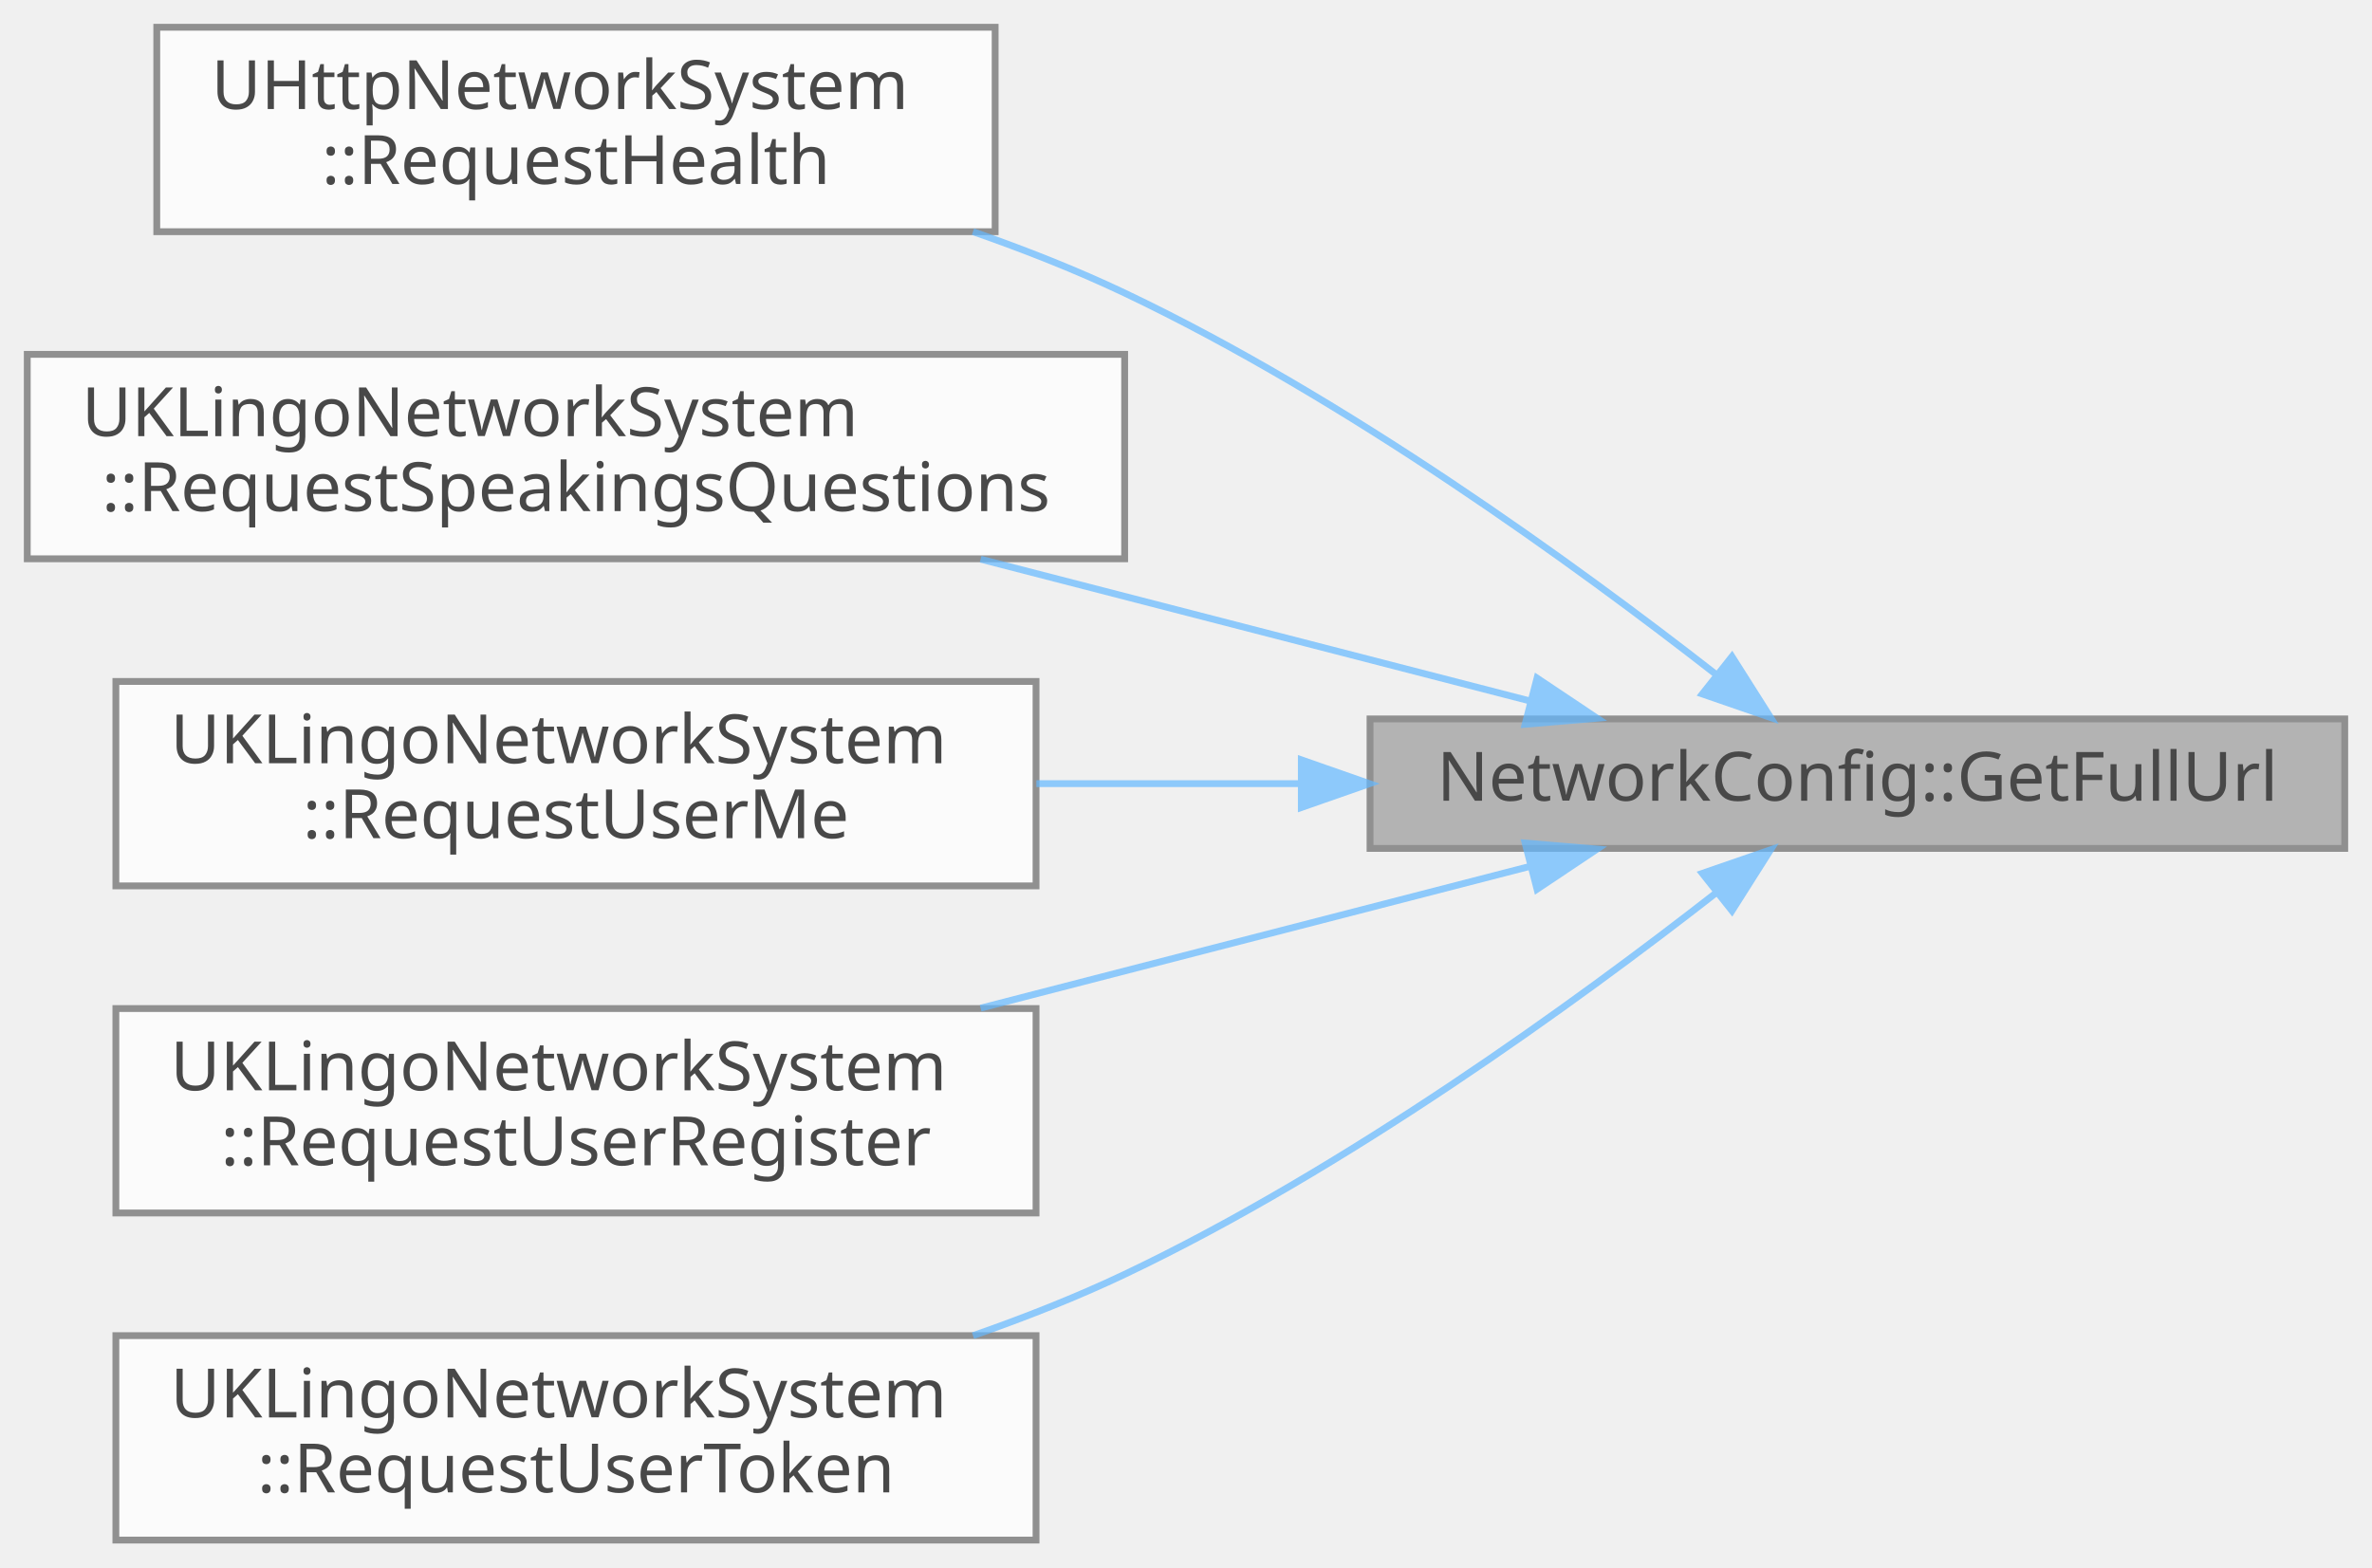
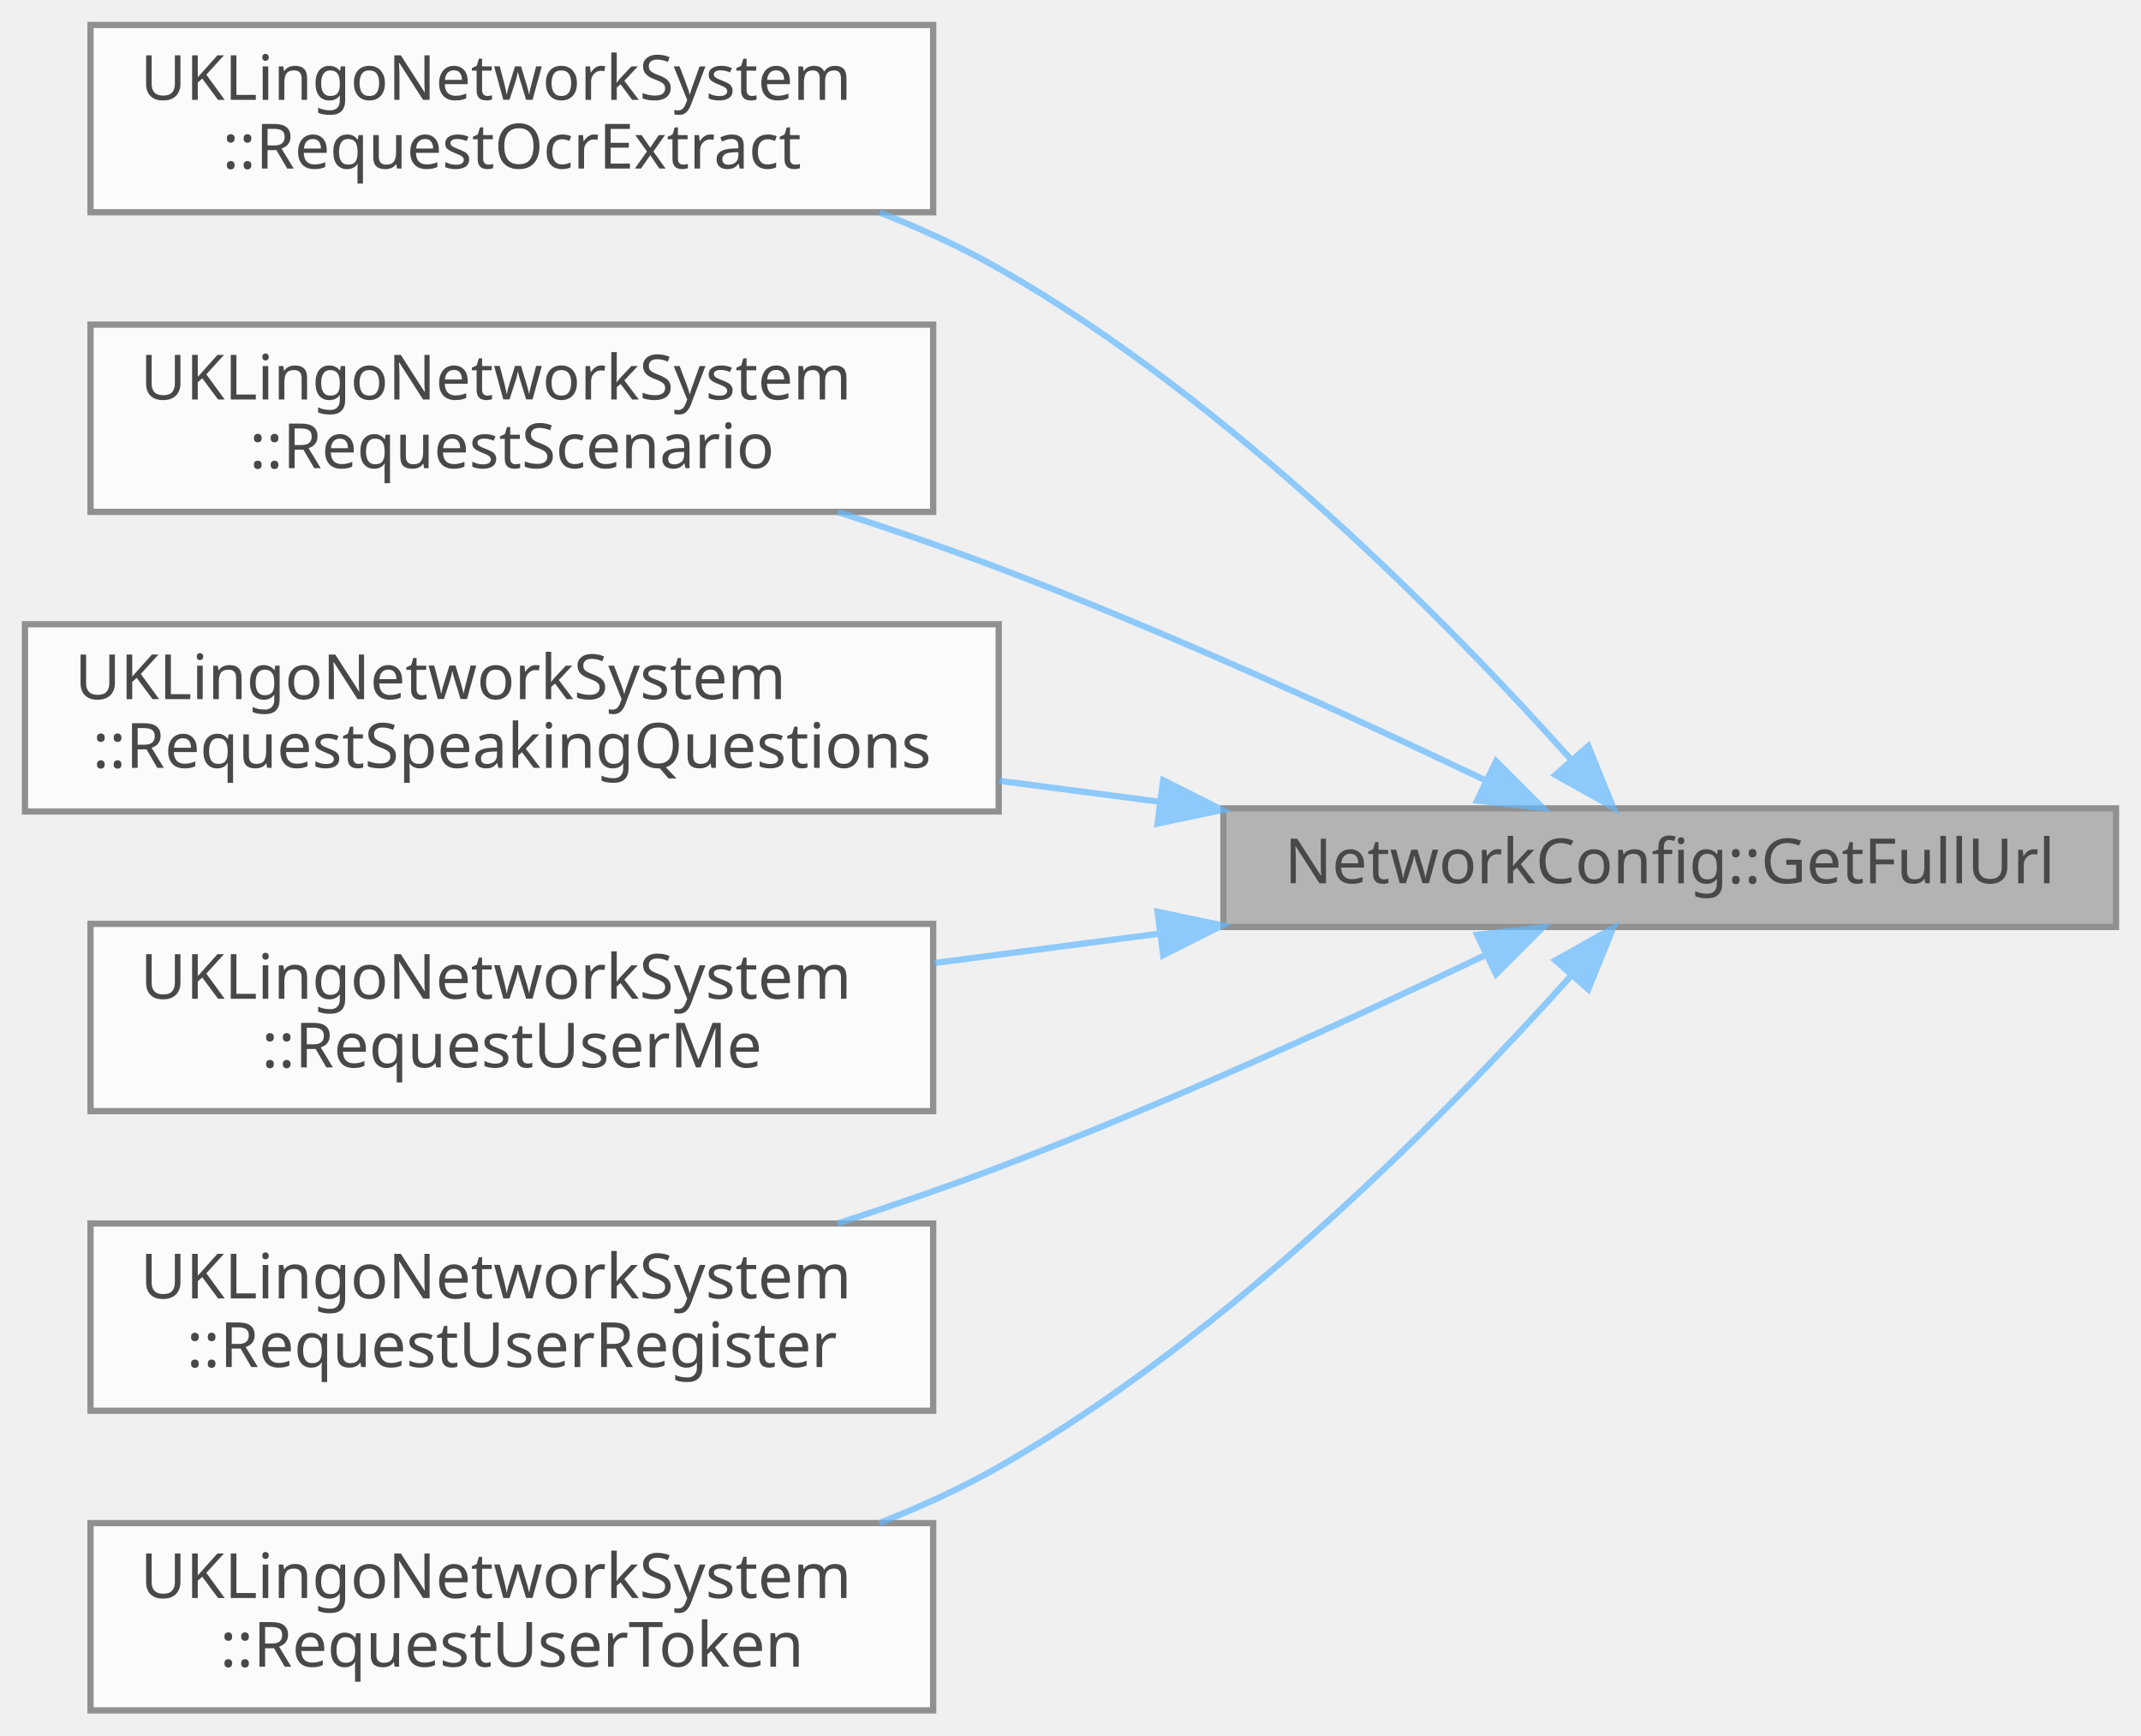
- <svg xmlns="http://www.w3.org/2000/svg" xmlns:xlink="http://www.w3.org/1999/xlink" width="348pt" height="230pt" viewBox="0.00 0.00 348.00 230.00">
+ <svg xmlns="http://www.w3.org/2000/svg" xmlns:xlink="http://www.w3.org/1999/xlink" width="343pt" height="278pt" viewBox="0.00 0.00 343.00 278.00">
  <svg id="main" version="1.1" xml:space="preserve">
    <style type="text/css">
.node, .edge {opacity: 0.7;}
.node.selected, .edge.selected {opacity: 1;}
.edge:hover path { stroke: red; }
.edge:hover polygon { stroke: red; fill: red; }
</style>
    <svg id="graph" class="graph">
-       <g id="graph0" class="graph" transform="scale(1 1) rotate(0) translate(4 226)">
+       <g id="graph0" class="graph" transform="scale(1 1) rotate(0) translate(4 274)">
        <g id="Node000001" class="node">
          <g id="a_Node000001">
            <a xlink:title="현재 서버 모드에 맞는 HTTP 엔드포인트 URL을 생성합니다.">
-               <polygon fill="#999999" stroke="#666666" points="340,-120.5 197,-120.5 197,-101.5 340,-101.5 340,-120.5" />
-               <text text-anchor="middle" x="268.5" y="-108.5" font-family="Malgun Gothic" font-size="10.00">NetworkConfig::GetFullUrl</text>
+               <polygon fill="#999999" stroke="#666666" points="335,-144.5 192,-144.5 192,-125.5 335,-125.5 335,-144.5" />
+               <text text-anchor="middle" x="263.5" y="-132.5" font-family="Malgun Gothic" font-size="10.00">NetworkConfig::GetFullUrl</text>
            </a>
          </g>
        </g>
        <g id="Node000002" class="node">
          <g id="a_Node000002">
-             <a xlink:href="classUHttpNetworkSystem.html#a5409712d1a8c7226e51c68335fcc3d48" target="_top" xlink:title="서버 상태 확인을 위한 /health 요청을 전송합니다.">
-               <polygon fill="white" stroke="#666666" points="142,-222 19,-222 19,-192 142,-192 142,-222" />
-               <text text-anchor="start" x="27" y="-210" font-family="Malgun Gothic" font-size="10.00">UHttpNetworkSystem</text>
-               <text text-anchor="middle" x="80.5" y="-199" font-family="Malgun Gothic" font-size="10.00">::RequestHealth</text>
+             <a xlink:href="classUKLingoNetworkSystem.html#a2b55f61a9ab11131c68a8d9aa947e81b" target="_top" xlink:title="이미지에서 OCR로 텍스트를 추출합니다.">
+               <polygon fill="white" stroke="#666666" points="145.5,-270 10.5,-270 10.5,-240 145.5,-240 145.5,-270" />
+               <text text-anchor="start" x="18.5" y="-258" font-family="Malgun Gothic" font-size="10.00">UKLingoNetworkSystem</text>
+               <text text-anchor="middle" x="78" y="-247" font-family="Malgun Gothic" font-size="10.00">::RequestOcrExtract</text>
            </a>
          </g>
        </g>
        <g id="edge1_Node000001_Node000002" class="edge">
          <g id="a_edge1_Node000001_Node000002">
            <a xlink:title=" ">
-               <path fill="none" stroke="#63b8ff" d="M247.79,-127.01C227.21,-143.07 193.45,-167.57 161,-183 153.97,-186.34 146.37,-189.34 138.75,-192" />
-               <polygon fill="#63b8ff" stroke="#63b8ff" points="250.1,-129.65 255.77,-120.7 245.75,-124.16 250.1,-129.65" />
+               <path fill="none" stroke="#63b8ff" d="M247.69,-152.32C228.55,-173.69 193.23,-209.79 156,-231 150.04,-234.4 143.54,-237.37 136.92,-239.96" />
+               <polygon fill="#63b8ff" stroke="#63b8ff" points="250.45,-154.48 254.43,-144.66 245.19,-149.86 250.45,-154.48" />
            </a>
          </g>
        </g>
        <g id="Node000003" class="node">
          <g id="a_Node000003">
-             <a xlink:href="classUKLingoNetworkSystem.html#af66e00911bc2c147cfee525dce154647" target="_top" xlink:title=" ">
-               <polygon fill="white" stroke="#666666" points="161,-174 0,-174 0,-144 161,-144 161,-174" />
-               <text text-anchor="start" x="8" y="-162" font-family="Malgun Gothic" font-size="10.00">UKLingoNetworkSystem</text>
-               <text text-anchor="middle" x="80.5" y="-151" font-family="Malgun Gothic" font-size="10.00">::RequestSpeakingsQuestions</text>
+             <a xlink:href="classUKLingoNetworkSystem.html#a7bb3a953715a2b6ac4e23243dfe8eb65" target="_top" xlink:title="Scenario 데이터를 조회합니다.">
+               <polygon fill="white" stroke="#666666" points="145.5,-222 10.5,-222 10.5,-192 145.5,-192 145.5,-222" />
+               <text text-anchor="start" x="18.5" y="-210" font-family="Malgun Gothic" font-size="10.00">UKLingoNetworkSystem</text>
+               <text text-anchor="middle" x="78" y="-199" font-family="Malgun Gothic" font-size="10.00">::RequestScenario</text>
            </a>
          </g>
        </g>
        <g id="edge2_Node000001_Node000003" class="edge">
          <g id="a_edge2_Node000001_Node000003">
            <a xlink:title=" ">
-               <path fill="none" stroke="#63b8ff" d="M220.53,-123.12C196.04,-129.44 165.85,-137.23 139.87,-143.94" />
-               <polygon fill="#63b8ff" stroke="#63b8ff" points="221.5,-126.49 230.31,-120.6 219.75,-119.71 221.5,-126.49" />
+               <path fill="none" stroke="#63b8ff" d="M234.07,-148.95C212.84,-159.09 182.97,-172.76 156,-183 147.75,-186.13 138.9,-189.17 130.24,-191.98" />
+               <polygon fill="#63b8ff" stroke="#63b8ff" points="235.68,-152.06 243.17,-144.57 232.64,-145.75 235.68,-152.06" />
            </a>
          </g>
        </g>
        <g id="Node000004" class="node">
          <g id="a_Node000004">
-             <a xlink:href="classUKLingoNetworkSystem.html#a7bf03fe16be3fddf9a51350248bdf6b4" target="_top" xlink:title=" ">
-               <polygon fill="white" stroke="#666666" points="148,-126 13,-126 13,-96 148,-96 148,-126" />
-               <text text-anchor="start" x="21" y="-114" font-family="Malgun Gothic" font-size="10.00">UKLingoNetworkSystem</text>
-               <text text-anchor="middle" x="80.5" y="-103" font-family="Malgun Gothic" font-size="10.00">::RequestUserMe</text>
+             <a xlink:href="classUKLingoNetworkSystem.html#a7b9e2c31f43e7c1b129f39446eec5dc0" target="_top" xlink:title="음성 파일을 전송하고 답변을 받습니다.">
+               <polygon fill="white" stroke="#666666" points="156,-174 0,-174 0,-144 156,-144 156,-174" />
+               <text text-anchor="start" x="8" y="-162" font-family="Malgun Gothic" font-size="10.00">UKLingoNetworkSystem</text>
+               <text text-anchor="middle" x="78" y="-151" font-family="Malgun Gothic" font-size="10.00">::RequestSpeakingQuestions</text>
            </a>
          </g>
        </g>
        <g id="edge3_Node000001_Node000004" class="edge">
          <g id="a_edge3_Node000001_Node000004">
            <a xlink:title=" ">
-               <path fill="none" stroke="#63b8ff" d="M186.66,-111C173.77,-111 160.56,-111 148.05,-111" />
-               <polygon fill="#63b8ff" stroke="#63b8ff" points="186.92,-114.5 196.92,-111 186.92,-107.5 186.92,-114.5" />
+               <path fill="none" stroke="#63b8ff" d="M181.84,-145.55C173.27,-146.67 164.57,-147.81 156.05,-148.92" />
+               <polygon fill="#63b8ff" stroke="#63b8ff" points="182.35,-149.01 191.82,-144.24 181.45,-142.07 182.35,-149.01" />
            </a>
          </g>
        </g>
        <g id="Node000005" class="node">
          <g id="a_Node000005">
-             <a xlink:href="classUKLingoNetworkSystem.html#a4082666ed951516c06e8dcbfdb20c484" target="_top" xlink:title=" ">
-               <polygon fill="white" stroke="#666666" points="148,-78 13,-78 13,-48 148,-48 148,-78" />
-               <text text-anchor="start" x="21" y="-66" font-family="Malgun Gothic" font-size="10.00">UKLingoNetworkSystem</text>
-               <text text-anchor="middle" x="80.5" y="-55" font-family="Malgun Gothic" font-size="10.00">::RequestUserRegister</text>
+             <a xlink:href="classUKLingoNetworkSystem.html#a7bf03fe16be3fddf9a51350248bdf6b4" target="_top" xlink:title=" ">
+               <polygon fill="white" stroke="#666666" points="145.5,-126 10.5,-126 10.5,-96 145.5,-96 145.5,-126" />
+               <text text-anchor="start" x="18.5" y="-114" font-family="Malgun Gothic" font-size="10.00">UKLingoNetworkSystem</text>
+               <text text-anchor="middle" x="78" y="-103" font-family="Malgun Gothic" font-size="10.00">::RequestUserMe</text>
            </a>
          </g>
        </g>
        <g id="edge4_Node000001_Node000005" class="edge">
          <g id="a_edge4_Node000001_Node000005">
            <a xlink:title=" ">
-               <path fill="none" stroke="#63b8ff" d="M220.53,-98.88C196.04,-92.56 165.85,-84.77 139.87,-78.06" />
-               <polygon fill="#63b8ff" stroke="#63b8ff" points="219.75,-102.29 230.31,-101.4 221.5,-95.51 219.75,-102.29" />
+               <path fill="none" stroke="#63b8ff" d="M181.78,-124.44C169.74,-122.87 157.44,-121.26 145.73,-119.73" />
+               <polygon fill="#63b8ff" stroke="#63b8ff" points="181.45,-127.93 191.82,-125.76 182.35,-120.99 181.45,-127.93" />
            </a>
          </g>
        </g>
        <g id="Node000006" class="node">
          <g id="a_Node000006">
-             <a xlink:href="classUKLingoNetworkSystem.html#a2f97be279ddf5bd2878f67a55d9b8149" target="_top" xlink:title=" ">
-               <polygon fill="white" stroke="#666666" points="148,-30 13,-30 13,0 148,0 148,-30" />
-               <text text-anchor="start" x="21" y="-18" font-family="Malgun Gothic" font-size="10.00">UKLingoNetworkSystem</text>
-               <text text-anchor="middle" x="80.5" y="-7" font-family="Malgun Gothic" font-size="10.00">::RequestUserToken</text>
+             <a xlink:href="classUKLingoNetworkSystem.html#a4082666ed951516c06e8dcbfdb20c484" target="_top" xlink:title=" ">
+               <polygon fill="white" stroke="#666666" points="145.5,-78 10.5,-78 10.5,-48 145.5,-48 145.5,-78" />
+               <text text-anchor="start" x="18.5" y="-66" font-family="Malgun Gothic" font-size="10.00">UKLingoNetworkSystem</text>
+               <text text-anchor="middle" x="78" y="-55" font-family="Malgun Gothic" font-size="10.00">::RequestUserRegister</text>
            </a>
          </g>
        </g>
        <g id="edge5_Node000001_Node000006" class="edge">
          <g id="a_edge5_Node000001_Node000006">
            <a xlink:title=" ">
-               <path fill="none" stroke="#63b8ff" d="M247.79,-94.99C227.21,-78.93 193.45,-54.43 161,-39 153.97,-35.66 146.37,-32.66 138.75,-30" />
-               <polygon fill="#63b8ff" stroke="#63b8ff" points="245.75,-97.84 255.77,-101.3 250.1,-92.35 245.75,-97.84" />
+               <path fill="none" stroke="#63b8ff" d="M234.07,-121.05C212.84,-110.91 182.97,-97.24 156,-87 147.75,-83.87 138.9,-80.83 130.24,-78.02" />
+               <polygon fill="#63b8ff" stroke="#63b8ff" points="232.64,-124.25 243.17,-125.43 235.68,-117.94 232.64,-124.25" />
+             </a>
+           </g>
+         </g>
+         <g id="Node000007" class="node">
+           <g id="a_Node000007">
+             <a xlink:href="classUKLingoNetworkSystem.html#a2f97be279ddf5bd2878f67a55d9b8149" target="_top" xlink:title=" ">
+               <polygon fill="white" stroke="#666666" points="145.5,-30 10.5,-30 10.5,0 145.5,0 145.5,-30" />
+               <text text-anchor="start" x="18.5" y="-18" font-family="Malgun Gothic" font-size="10.00">UKLingoNetworkSystem</text>
+               <text text-anchor="middle" x="78" y="-7" font-family="Malgun Gothic" font-size="10.00">::RequestUserToken</text>
+             </a>
+           </g>
+         </g>
+         <g id="edge6_Node000001_Node000007" class="edge">
+           <g id="a_edge6_Node000001_Node000007">
+             <a xlink:title=" ">
+               <path fill="none" stroke="#63b8ff" d="M247.69,-117.68C228.55,-96.31 193.23,-60.21 156,-39 150.04,-35.6 143.54,-32.63 136.92,-30.04" />
+               <polygon fill="#63b8ff" stroke="#63b8ff" points="245.19,-120.14 254.43,-125.34 250.45,-115.52 245.19,-120.14" />
            </a>
          </g>
        </g>
      </g>
    </svg>
  </svg>
  <style type="text/css">

[data-mouse-over-selected='false'] { opacity: 0.7; }
[data-mouse-over-selected='true']  { opacity: 1.0; }

</style>
</svg>
